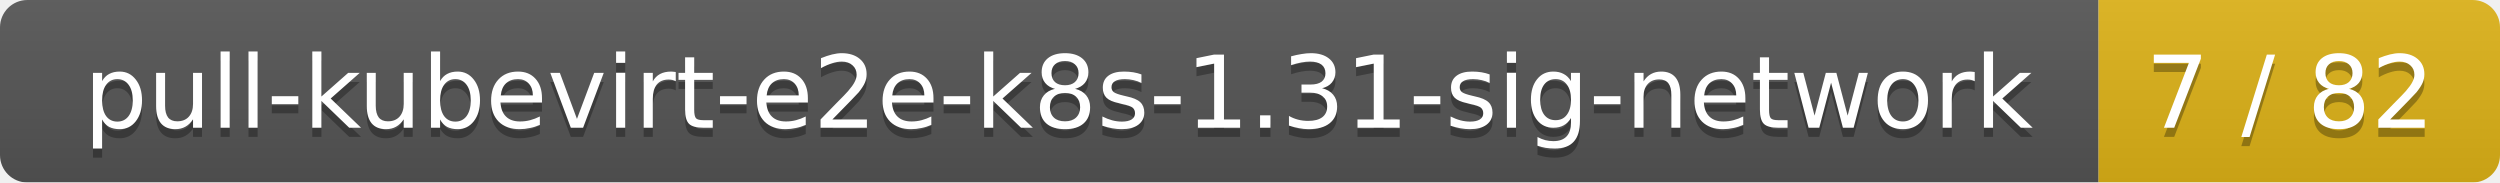
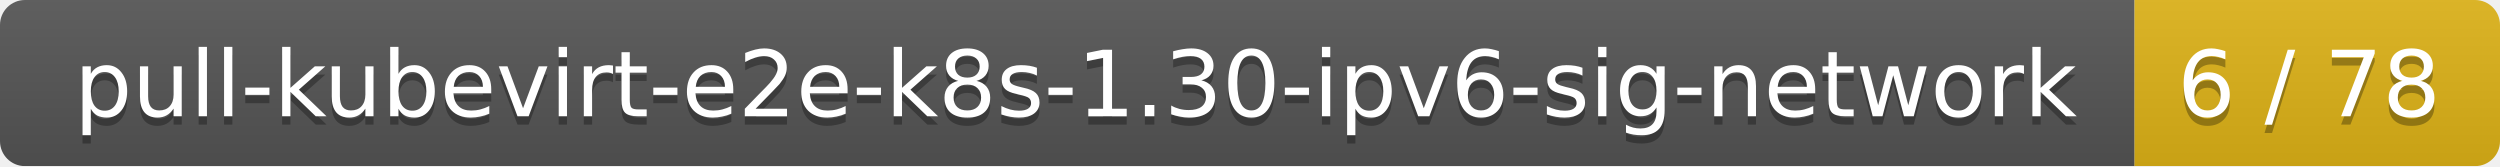
- <svg xmlns="http://www.w3.org/2000/svg" width="274" height="20">
+ <svg xmlns="http://www.w3.org/2000/svg" width="301" height="20">
  <linearGradient id="smooth" x2="0" y2="100%">
    <stop offset="0" stop-color="#bbb" stop-opacity=".1" />
    <stop offset="1" stop-opacity=".1" />
  </linearGradient>
  <mask id="round">
-     <rect width="274" height="20" rx="3" fill="#fff" />
+     <rect width="301" height="20" rx="3" fill="#fff" />
  </mask>
  <g mask="url(#round)">
-     <rect width="230" height="20" fill="#555" />
-     <rect x="230" width="44" height="20" fill="#dfb317" />
-     <rect width="274" height="20" fill="url(#smooth)" />
+     <rect width="257" height="20" fill="#555" />
+     <rect x="257" width="44" height="20" fill="#dfb317" />
+     <rect width="301" height="20" fill="url(#smooth)" />
  </g>
  <g fill="#fff" text-anchor="middle" font-family="DejaVu Sans,Verdana,Geneva,sans-serif" font-size="11">
-     <text x="116" y="15" fill="#010101" fill-opacity=".3">pull-kubevirt-e2e-k8s-1.31-sig-network</text>
-     <text x="116" y="14">pull-kubevirt-e2e-k8s-1.31-sig-network</text>
-     <text x="251" y="15" fill="#010101" fill-opacity=".3">7 / 82</text>
-     <text x="251" y="14">7 / 82</text>
+     <text x="129.5" y="15" fill="#010101" fill-opacity=".3">pull-kubevirt-e2e-k8s-1.30-ipv6-sig-network</text>
+     <text x="129.5" y="14">pull-kubevirt-e2e-k8s-1.30-ipv6-sig-network</text>
+     <text x="278" y="15" fill="#010101" fill-opacity=".3">6 / 78</text>
+     <text x="278" y="14">6 / 78</text>
  </g>
</svg>
